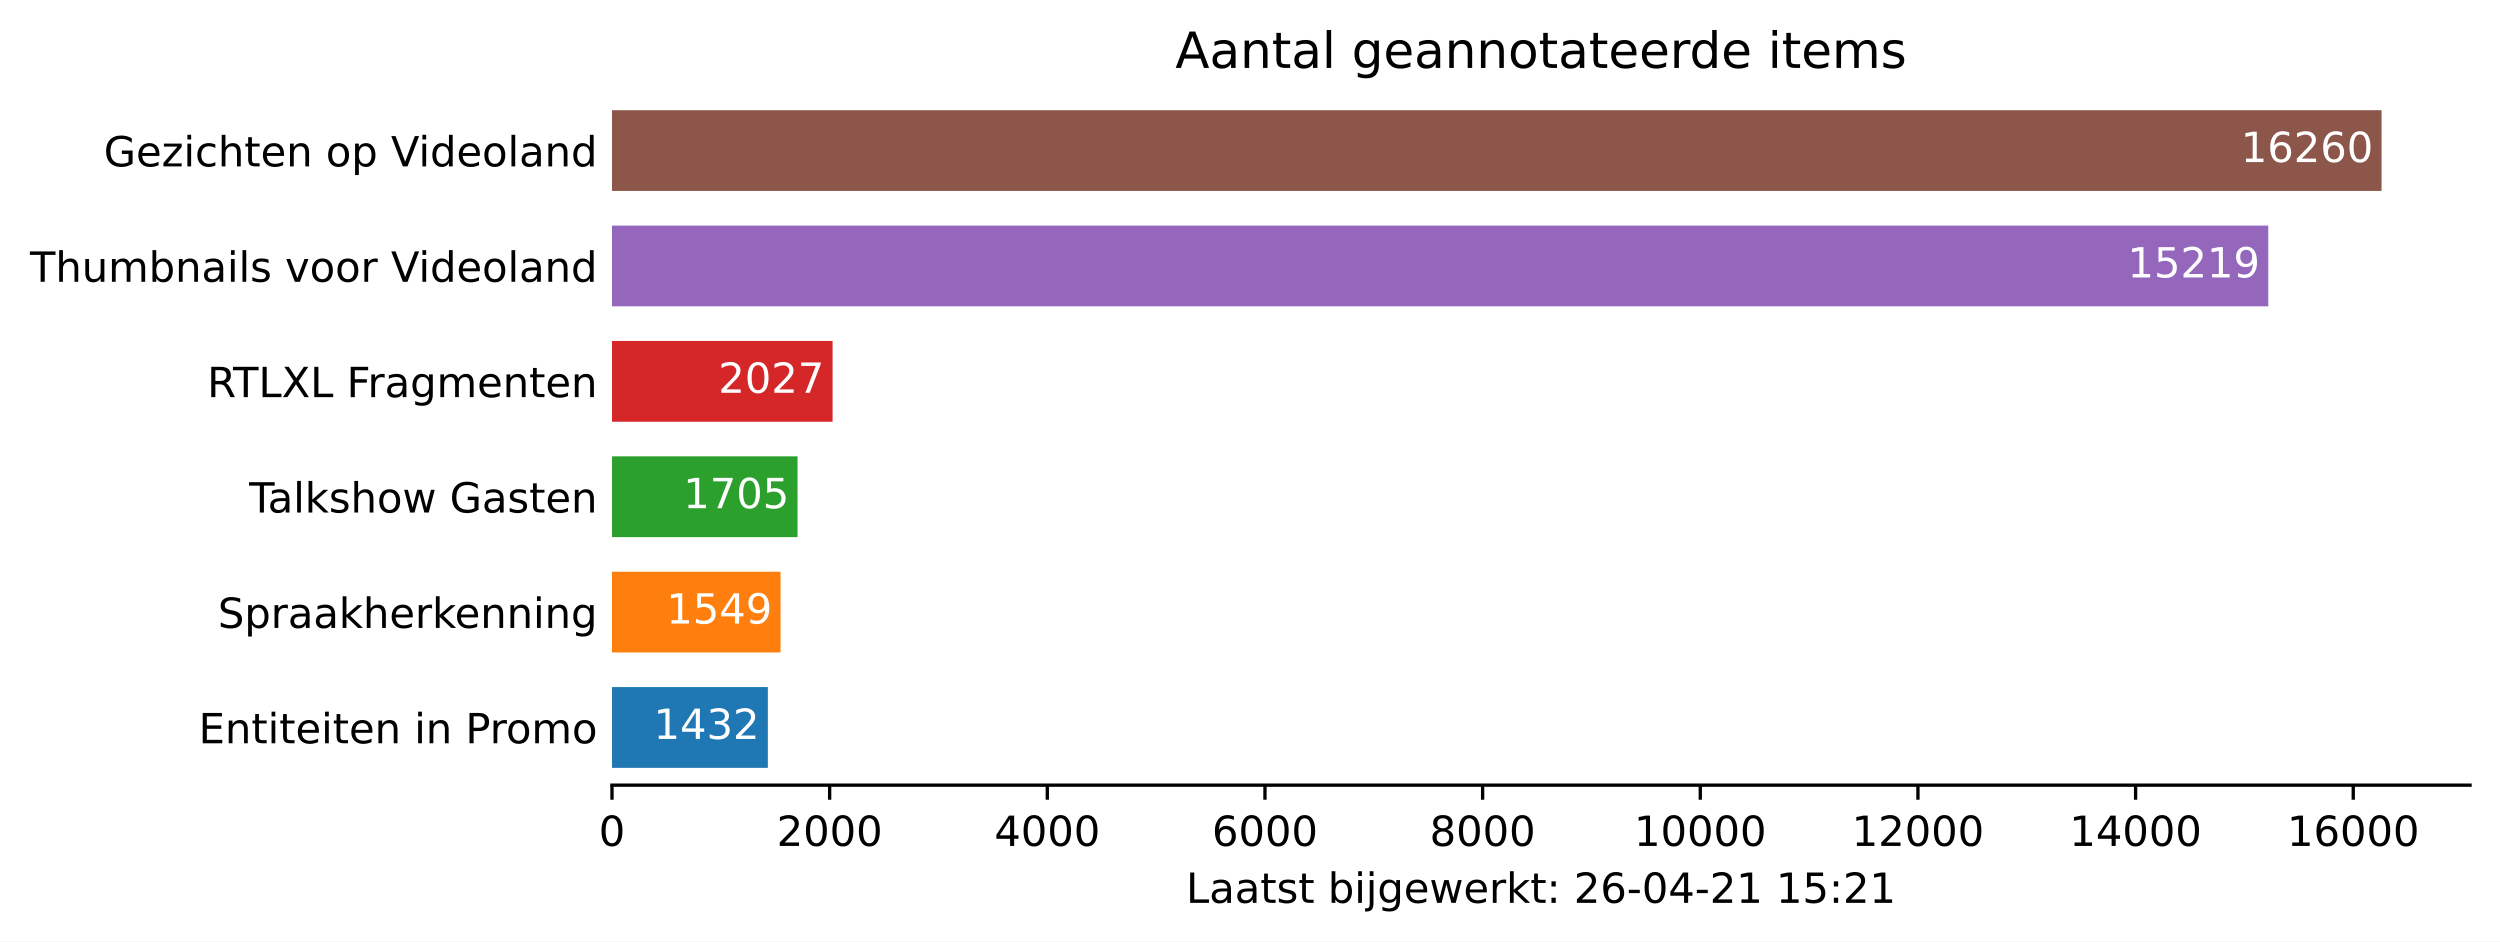
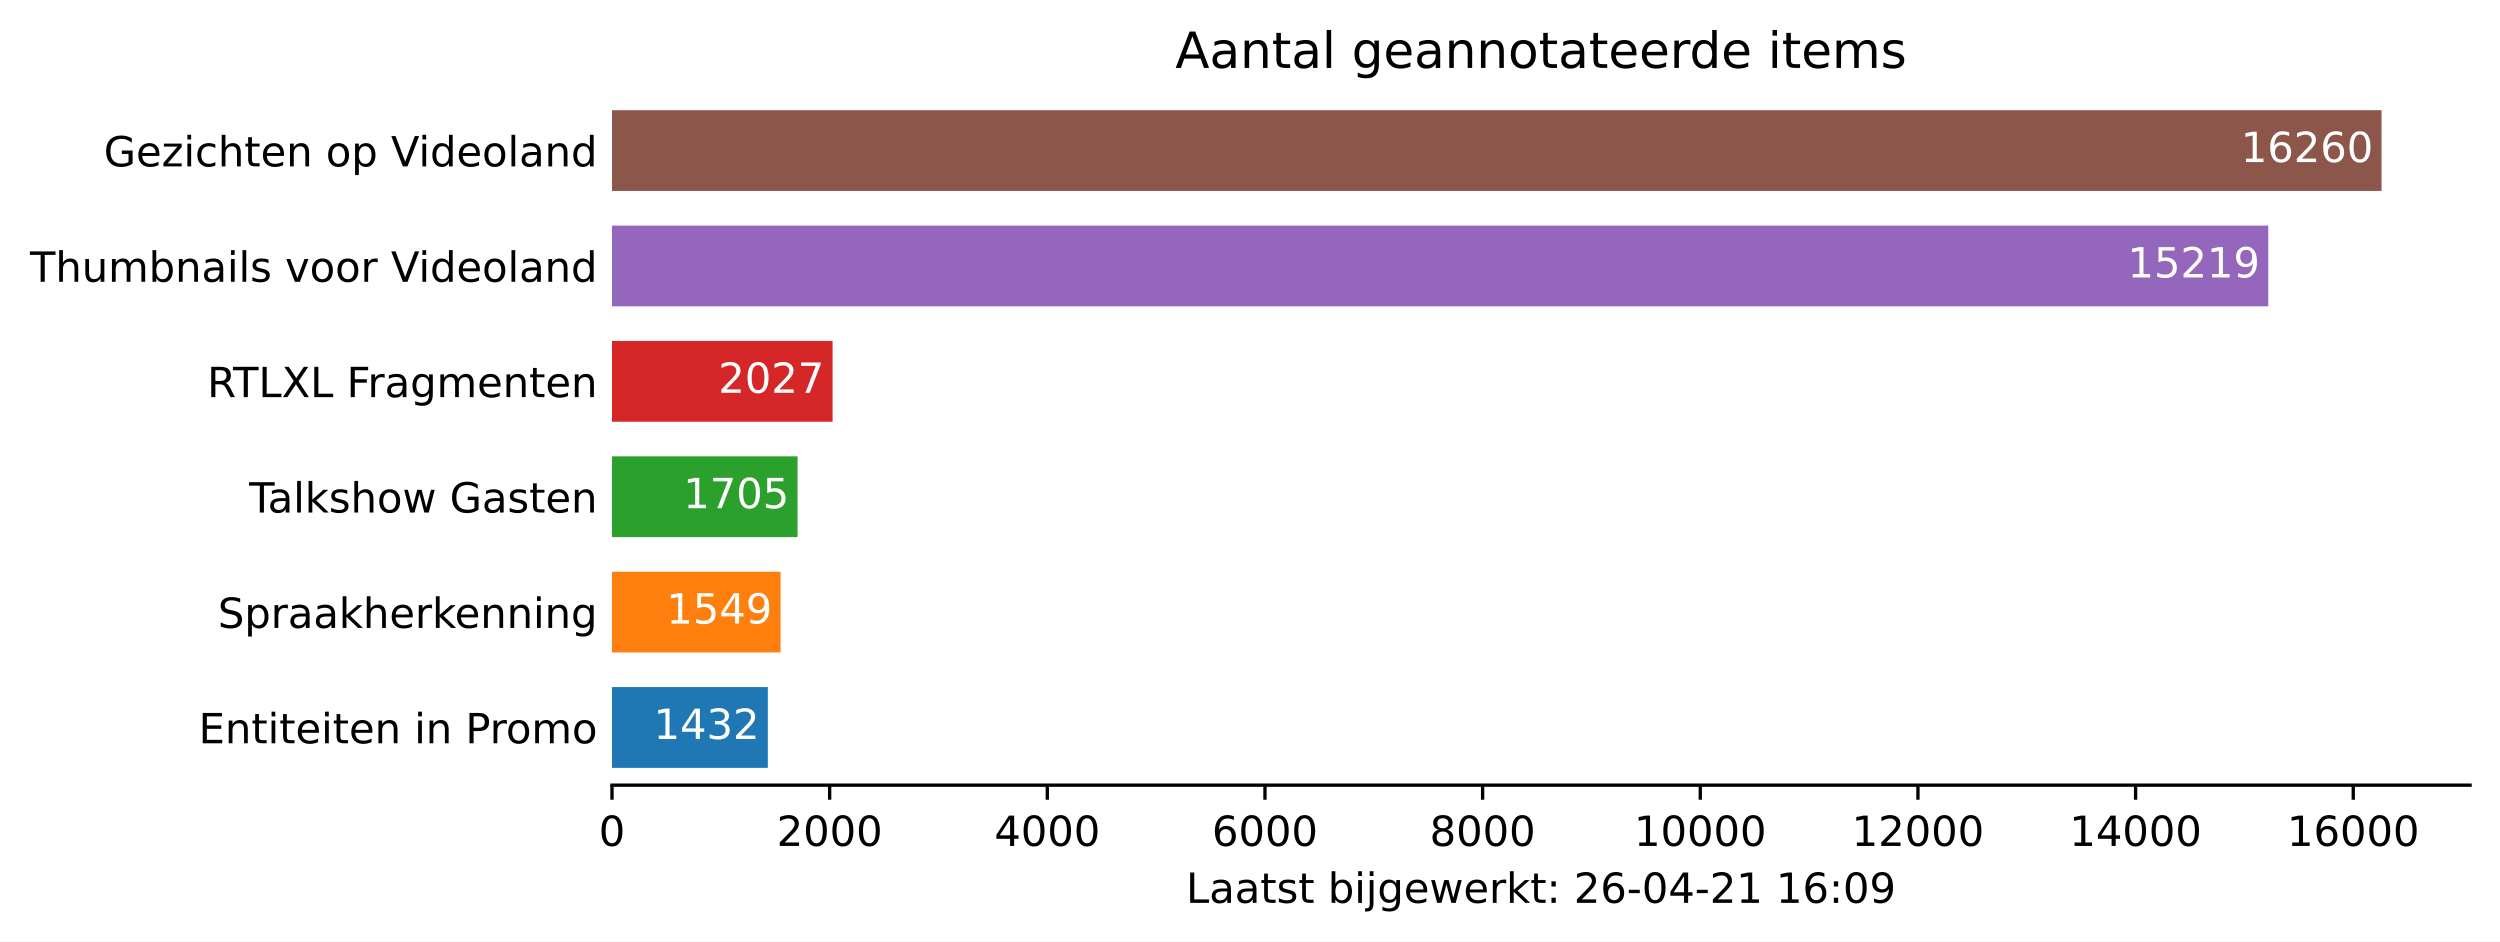
<svg xmlns="http://www.w3.org/2000/svg" xmlns:xlink="http://www.w3.org/1999/xlink" height="226.194pt" version="1.1" viewBox="0 0 600.633 226.194" width="600.633pt">
  <defs>
    <style type="text/css">*{stroke-linecap:butt;stroke-linejoin:round;}</style>
  </defs>
  <g id="figure_1">
    <g id="patch_1">
      <path d="M 0 226.194  L 600.633 226.194  L 600.633 0  L 0 0  z " style="fill:#ffffff;" />
    </g>
    <g id="axes_1">
      <g id="patch_2">
        <path d="M 147.033 188.638  L 593.433 188.638  L 593.433 22.318  L 147.033 22.318  z " style="fill:#ffffff;" />
      </g>
      <g id="patch_3">
-         <path clip-path="url(#pe23d1da64d)" d="M 147.033 184.48  L 184.475 184.48  L 184.475 165.076  L 147.033 165.076  z " style="fill:#1f77b4;" />
+         <path clip-path="url(#pe564d537f9)" d="M 147.033 184.48  L 184.475 184.48  L 184.475 165.076  L 147.033 165.076  z " style="fill:#1f77b4;" />
      </g>
      <g id="patch_4">
-         <path clip-path="url(#pe23d1da64d)" d="M 147.033 156.76  L 187.534 156.76  L 187.534 137.356  L 147.033 137.356  z " style="fill:#ff7f0e;" />
+         <path clip-path="url(#pe564d537f9)" d="M 147.033 156.76  L 187.534 156.76  L 187.534 137.356  L 147.033 137.356  z " style="fill:#ff7f0e;" />
      </g>
      <g id="patch_5">
-         <path clip-path="url(#pe23d1da64d)" d="M 147.033 129.04  L 191.613 129.04  L 191.613 109.636  L 147.033 109.636  z " style="fill:#2ca02c;" />
+         <path clip-path="url(#pe564d537f9)" d="M 147.033 129.04  L 191.613 129.04  L 191.613 109.636  L 147.033 109.636  z " style="fill:#2ca02c;" />
      </g>
      <g id="patch_6">
-         <path clip-path="url(#pe23d1da64d)" d="M 147.033 101.32  L 200.032 101.32  L 200.032 81.916  L 147.033 81.916  z " style="fill:#d62728;" />
+         <path clip-path="url(#pe564d537f9)" d="M 147.033 101.32  L 200.032 101.32  L 200.032 81.916  L 147.033 81.916  z " style="fill:#d62728;" />
      </g>
      <g id="patch_7">
-         <path clip-path="url(#pe23d1da64d)" d="M 147.033 73.6  L 544.957 73.6  L 544.957 54.196  L 147.033 54.196  z " style="fill:#9467bd;" />
+         <path clip-path="url(#pe564d537f9)" d="M 147.033 73.6  L 544.957 73.6  L 544.957 54.196  L 147.033 54.196  z " style="fill:#9467bd;" />
      </g>
      <g id="patch_8">
-         <path clip-path="url(#pe23d1da64d)" d="M 147.033 45.88  L 572.176 45.88  L 572.176 26.476  L 147.033 26.476  z " style="fill:#8c564b;" />
+         <path clip-path="url(#pe564d537f9)" d="M 147.033 45.88  L 572.176 45.88  L 572.176 26.476  L 147.033 26.476  z " style="fill:#8c564b;" />
      </g>
      <g id="matplotlib.axis_1">
        <g id="xtick_1">
          <g id="line2d_1">
            <defs>
-               <path d="M 0 0  L 0 3.5  " id="mfe1d603e6f" style="stroke:#000000;stroke-width:0.8;" />
+               <path d="M 0 0  L 0 3.5  " id="m5bf34d9ae1" style="stroke:#000000;stroke-width:0.8;" />
            </defs>
            <g>
-               <use style="stroke:#000000;stroke-width:0.8;" x="147.033" xlink:href="#mfe1d603e6f" y="188.638" />
+               <use style="stroke:#000000;stroke-width:0.8;" x="147.033" xlink:href="#m5bf34d9ae1" y="188.638" />
            </g>
          </g>
          <g id="text_1">
            <g transform="translate(143.8516 203.2366)scale(0.1 -0.1)">
              <defs>
                <path d="M 2034 4250  Q 1547 4250 1301 3770  Q 1056 3291 1056 2328  Q 1056 1369 1301 889  Q 1547 409 2034 409  Q 2525 409 2770 889  Q 3016 1369 3016 2328  Q 3016 3291 2770 3770  Q 2525 4250 2034 4250  z M 2034 4750  Q 2819 4750 3233 4129  Q 3647 3509 3647 2328  Q 3647 1150 3233 529  Q 2819 -91 2034 -91  Q 1250 -91 836 529  Q 422 1150 422 2328  Q 422 3509 836 4129  Q 1250 4750 2034 4750  z " id="DejaVuSans-30" transform="scale(0.015625)" />
              </defs>
              <use xlink:href="#DejaVuSans-30" />
            </g>
          </g>
        </g>
        <g id="xtick_2">
          <g id="line2d_2">
            <g>
-               <use style="stroke:#000000;stroke-width:0.8;" x="199.326" xlink:href="#mfe1d603e6f" y="188.638" />
+               <use style="stroke:#000000;stroke-width:0.8;" x="199.326" xlink:href="#m5bf34d9ae1" y="188.638" />
            </g>
          </g>
          <g id="text_2">
            <g transform="translate(186.6009 203.2366)scale(0.1 -0.1)">
              <defs>
                <path d="M 1228 531  L 3431 531  L 3431 0  L 469 0  L 469 531  Q 828 903 1448 1529  Q 2069 2156 2228 2338  Q 2531 2678 2651 2914  Q 2772 3150 2772 3378  Q 2772 3750 2511 3984  Q 2250 4219 1831 4219  Q 1534 4219 1204 4116  Q 875 4013 500 3803  L 500 4441  Q 881 4594 1212 4672  Q 1544 4750 1819 4750  Q 2544 4750 2975 4387  Q 3406 4025 3406 3419  Q 3406 3131 3298 2873  Q 3191 2616 2906 2266  Q 2828 2175 2409 1742  Q 1991 1309 1228 531  z " id="DejaVuSans-32" transform="scale(0.015625)" />
              </defs>
              <use xlink:href="#DejaVuSans-32" />
              <use x="63.623" xlink:href="#DejaVuSans-30" />
              <use x="127.246" xlink:href="#DejaVuSans-30" />
              <use x="190.869" xlink:href="#DejaVuSans-30" />
            </g>
          </g>
        </g>
        <g id="xtick_3">
          <g id="line2d_3">
            <g>
-               <use style="stroke:#000000;stroke-width:0.8;" x="251.619" xlink:href="#mfe1d603e6f" y="188.638" />
+               <use style="stroke:#000000;stroke-width:0.8;" x="251.619" xlink:href="#m5bf34d9ae1" y="188.638" />
            </g>
          </g>
          <g id="text_3">
            <g transform="translate(238.894 203.2366)scale(0.1 -0.1)">
              <defs>
                <path d="M 2419 4116  L 825 1625  L 2419 1625  L 2419 4116  z M 2253 4666  L 3047 4666  L 3047 1625  L 3713 1625  L 3713 1100  L 3047 1100  L 3047 0  L 2419 0  L 2419 1100  L 313 1100  L 313 1709  L 2253 4666  z " id="DejaVuSans-34" transform="scale(0.015625)" />
              </defs>
              <use xlink:href="#DejaVuSans-34" />
              <use x="63.623" xlink:href="#DejaVuSans-30" />
              <use x="127.246" xlink:href="#DejaVuSans-30" />
              <use x="190.869" xlink:href="#DejaVuSans-30" />
            </g>
          </g>
        </g>
        <g id="xtick_4">
          <g id="line2d_4">
            <g>
-               <use style="stroke:#000000;stroke-width:0.8;" x="303.912" xlink:href="#mfe1d603e6f" y="188.638" />
+               <use style="stroke:#000000;stroke-width:0.8;" x="303.912" xlink:href="#m5bf34d9ae1" y="188.638" />
            </g>
          </g>
          <g id="text_4">
            <g transform="translate(291.1871 203.2366)scale(0.1 -0.1)">
              <defs>
                <path d="M 2113 2584  Q 1688 2584 1439 2293  Q 1191 2003 1191 1497  Q 1191 994 1439 701  Q 1688 409 2113 409  Q 2538 409 2786 701  Q 3034 994 3034 1497  Q 3034 2003 2786 2293  Q 2538 2584 2113 2584  z M 3366 4563  L 3366 3988  Q 3128 4100 2886 4159  Q 2644 4219 2406 4219  Q 1781 4219 1451 3797  Q 1122 3375 1075 2522  Q 1259 2794 1537 2939  Q 1816 3084 2150 3084  Q 2853 3084 3261 2657  Q 3669 2231 3669 1497  Q 3669 778 3244 343  Q 2819 -91 2113 -91  Q 1303 -91 875 529  Q 447 1150 447 2328  Q 447 3434 972 4092  Q 1497 4750 2381 4750  Q 2619 4750 2861 4703  Q 3103 4656 3366 4563  z " id="DejaVuSans-36" transform="scale(0.015625)" />
              </defs>
              <use xlink:href="#DejaVuSans-36" />
              <use x="63.623" xlink:href="#DejaVuSans-30" />
              <use x="127.246" xlink:href="#DejaVuSans-30" />
              <use x="190.869" xlink:href="#DejaVuSans-30" />
            </g>
          </g>
        </g>
        <g id="xtick_5">
          <g id="line2d_5">
            <g>
-               <use style="stroke:#000000;stroke-width:0.8;" x="356.205" xlink:href="#mfe1d603e6f" y="188.638" />
+               <use style="stroke:#000000;stroke-width:0.8;" x="356.205" xlink:href="#m5bf34d9ae1" y="188.638" />
            </g>
          </g>
          <g id="text_5">
            <g transform="translate(343.4802 203.2366)scale(0.1 -0.1)">
              <defs>
                <path d="M 2034 2216  Q 1584 2216 1326 1975  Q 1069 1734 1069 1313  Q 1069 891 1326 650  Q 1584 409 2034 409  Q 2484 409 2743 651  Q 3003 894 3003 1313  Q 3003 1734 2745 1975  Q 2488 2216 2034 2216  z M 1403 2484  Q 997 2584 770 2862  Q 544 3141 544 3541  Q 544 4100 942 4425  Q 1341 4750 2034 4750  Q 2731 4750 3128 4425  Q 3525 4100 3525 3541  Q 3525 3141 3298 2862  Q 3072 2584 2669 2484  Q 3125 2378 3379 2068  Q 3634 1759 3634 1313  Q 3634 634 3220 271  Q 2806 -91 2034 -91  Q 1263 -91 848 271  Q 434 634 434 1313  Q 434 1759 690 2068  Q 947 2378 1403 2484  z M 1172 3481  Q 1172 3119 1398 2916  Q 1625 2713 2034 2713  Q 2441 2713 2670 2916  Q 2900 3119 2900 3481  Q 2900 3844 2670 4047  Q 2441 4250 2034 4250  Q 1625 4250 1398 4047  Q 1172 3844 1172 3481  z " id="DejaVuSans-38" transform="scale(0.015625)" />
              </defs>
              <use xlink:href="#DejaVuSans-38" />
              <use x="63.623" xlink:href="#DejaVuSans-30" />
              <use x="127.246" xlink:href="#DejaVuSans-30" />
              <use x="190.869" xlink:href="#DejaVuSans-30" />
            </g>
          </g>
        </g>
        <g id="xtick_6">
          <g id="line2d_6">
            <g>
-               <use style="stroke:#000000;stroke-width:0.8;" x="408.498" xlink:href="#mfe1d603e6f" y="188.638" />
+               <use style="stroke:#000000;stroke-width:0.8;" x="408.498" xlink:href="#m5bf34d9ae1" y="188.638" />
            </g>
          </g>
          <g id="text_6">
            <g transform="translate(392.592 203.2366)scale(0.1 -0.1)">
              <defs>
                <path d="M 794 531  L 1825 531  L 1825 4091  L 703 3866  L 703 4441  L 1819 4666  L 2450 4666  L 2450 531  L 3481 531  L 3481 0  L 794 0  L 794 531  z " id="DejaVuSans-31" transform="scale(0.015625)" />
              </defs>
              <use xlink:href="#DejaVuSans-31" />
              <use x="63.623" xlink:href="#DejaVuSans-30" />
              <use x="127.246" xlink:href="#DejaVuSans-30" />
              <use x="190.869" xlink:href="#DejaVuSans-30" />
              <use x="254.492" xlink:href="#DejaVuSans-30" />
            </g>
          </g>
        </g>
        <g id="xtick_7">
          <g id="line2d_7">
            <g>
-               <use style="stroke:#000000;stroke-width:0.8;" x="460.791" xlink:href="#mfe1d603e6f" y="188.638" />
+               <use style="stroke:#000000;stroke-width:0.8;" x="460.791" xlink:href="#m5bf34d9ae1" y="188.638" />
            </g>
          </g>
          <g id="text_7">
            <g transform="translate(444.8851 203.2366)scale(0.1 -0.1)">
              <use xlink:href="#DejaVuSans-31" />
              <use x="63.623" xlink:href="#DejaVuSans-32" />
              <use x="127.246" xlink:href="#DejaVuSans-30" />
              <use x="190.869" xlink:href="#DejaVuSans-30" />
              <use x="254.492" xlink:href="#DejaVuSans-30" />
            </g>
          </g>
        </g>
        <g id="xtick_8">
          <g id="line2d_8">
            <g>
-               <use style="stroke:#000000;stroke-width:0.8;" x="513.084" xlink:href="#mfe1d603e6f" y="188.638" />
+               <use style="stroke:#000000;stroke-width:0.8;" x="513.084" xlink:href="#m5bf34d9ae1" y="188.638" />
            </g>
          </g>
          <g id="text_8">
            <g transform="translate(497.1782 203.2366)scale(0.1 -0.1)">
              <use xlink:href="#DejaVuSans-31" />
              <use x="63.623" xlink:href="#DejaVuSans-34" />
              <use x="127.246" xlink:href="#DejaVuSans-30" />
              <use x="190.869" xlink:href="#DejaVuSans-30" />
              <use x="254.492" xlink:href="#DejaVuSans-30" />
            </g>
          </g>
        </g>
        <g id="xtick_9">
          <g id="line2d_9">
            <g>
-               <use style="stroke:#000000;stroke-width:0.8;" x="565.378" xlink:href="#mfe1d603e6f" y="188.638" />
+               <use style="stroke:#000000;stroke-width:0.8;" x="565.378" xlink:href="#m5bf34d9ae1" y="188.638" />
            </g>
          </g>
          <g id="text_9">
            <g transform="translate(549.4713 203.2366)scale(0.1 -0.1)">
              <use xlink:href="#DejaVuSans-31" />
              <use x="63.623" xlink:href="#DejaVuSans-36" />
              <use x="127.246" xlink:href="#DejaVuSans-30" />
              <use x="190.869" xlink:href="#DejaVuSans-30" />
              <use x="254.492" xlink:href="#DejaVuSans-30" />
            </g>
          </g>
        </g>
        <g id="text_10">
          <g transform="translate(284.9578 216.9147)scale(0.1 -0.1)">
            <defs>
              <path d="M 628 4666  L 1259 4666  L 1259 531  L 3531 531  L 3531 0  L 628 0  L 628 4666  z " id="DejaVuSans-4c" transform="scale(0.015625)" />
              <path d="M 2194 1759  Q 1497 1759 1228 1600  Q 959 1441 959 1056  Q 959 750 1161 570  Q 1363 391 1709 391  Q 2188 391 2477 730  Q 2766 1069 2766 1631  L 2766 1759  L 2194 1759  z M 3341 1997  L 3341 0  L 2766 0  L 2766 531  Q 2569 213 2275 61  Q 1981 -91 1556 -91  Q 1019 -91 701 211  Q 384 513 384 1019  Q 384 1609 779 1909  Q 1175 2209 1959 2209  L 2766 2209  L 2766 2266  Q 2766 2663 2505 2880  Q 2244 3097 1772 3097  Q 1472 3097 1187 3025  Q 903 2953 641 2809  L 641 3341  Q 956 3463 1253 3523  Q 1550 3584 1831 3584  Q 2591 3584 2966 3190  Q 3341 2797 3341 1997  z " id="DejaVuSans-61" transform="scale(0.015625)" />
              <path d="M 1172 4494  L 1172 3500  L 2356 3500  L 2356 3053  L 1172 3053  L 1172 1153  Q 1172 725 1289 603  Q 1406 481 1766 481  L 2356 481  L 2356 0  L 1766 0  Q 1100 0 847 248  Q 594 497 594 1153  L 594 3053  L 172 3053  L 172 3500  L 594 3500  L 594 4494  L 1172 4494  z " id="DejaVuSans-74" transform="scale(0.015625)" />
              <path d="M 2834 3397  L 2834 2853  Q 2591 2978 2328 3040  Q 2066 3103 1784 3103  Q 1356 3103 1142 2972  Q 928 2841 928 2578  Q 928 2378 1081 2264  Q 1234 2150 1697 2047  L 1894 2003  Q 2506 1872 2764 1633  Q 3022 1394 3022 966  Q 3022 478 2636 193  Q 2250 -91 1575 -91  Q 1294 -91 989 -36  Q 684 19 347 128  L 347 722  Q 666 556 975 473  Q 1284 391 1588 391  Q 1994 391 2212 530  Q 2431 669 2431 922  Q 2431 1156 2273 1281  Q 2116 1406 1581 1522  L 1381 1569  Q 847 1681 609 1914  Q 372 2147 372 2553  Q 372 3047 722 3315  Q 1072 3584 1716 3584  Q 2034 3584 2315 3537  Q 2597 3491 2834 3397  z " id="DejaVuSans-73" transform="scale(0.015625)" />
              <path id="DejaVuSans-20" transform="scale(0.015625)" />
              <path d="M 3116 1747  Q 3116 2381 2855 2742  Q 2594 3103 2138 3103  Q 1681 3103 1420 2742  Q 1159 2381 1159 1747  Q 1159 1113 1420 752  Q 1681 391 2138 391  Q 2594 391 2855 752  Q 3116 1113 3116 1747  z M 1159 2969  Q 1341 3281 1617 3432  Q 1894 3584 2278 3584  Q 2916 3584 3314 3078  Q 3713 2572 3713 1747  Q 3713 922 3314 415  Q 2916 -91 2278 -91  Q 1894 -91 1617 61  Q 1341 213 1159 525  L 1159 0  L 581 0  L 581 4863  L 1159 4863  L 1159 2969  z " id="DejaVuSans-62" transform="scale(0.015625)" />
              <path d="M 603 3500  L 1178 3500  L 1178 0  L 603 0  L 603 3500  z M 603 4863  L 1178 4863  L 1178 4134  L 603 4134  L 603 4863  z " id="DejaVuSans-69" transform="scale(0.015625)" />
              <path d="M 603 3500  L 1178 3500  L 1178 -63  Q 1178 -731 923 -1031  Q 669 -1331 103 -1331  L -116 -1331  L -116 -844  L 38 -844  Q 366 -844 484 -692  Q 603 -541 603 -63  L 603 3500  z M 603 4863  L 1178 4863  L 1178 4134  L 603 4134  L 603 4863  z " id="DejaVuSans-6a" transform="scale(0.015625)" />
              <path d="M 2906 1791  Q 2906 2416 2648 2759  Q 2391 3103 1925 3103  Q 1463 3103 1205 2759  Q 947 2416 947 1791  Q 947 1169 1205 825  Q 1463 481 1925 481  Q 2391 481 2648 825  Q 2906 1169 2906 1791  z M 3481 434  Q 3481 -459 3084 -895  Q 2688 -1331 1869 -1331  Q 1566 -1331 1297 -1286  Q 1028 -1241 775 -1147  L 775 -588  Q 1028 -725 1275 -790  Q 1522 -856 1778 -856  Q 2344 -856 2625 -561  Q 2906 -266 2906 331  L 2906 616  Q 2728 306 2450 153  Q 2172 0 1784 0  Q 1141 0 747 490  Q 353 981 353 1791  Q 353 2603 747 3093  Q 1141 3584 1784 3584  Q 2172 3584 2450 3431  Q 2728 3278 2906 2969  L 2906 3500  L 3481 3500  L 3481 434  z " id="DejaVuSans-67" transform="scale(0.015625)" />
              <path d="M 3597 1894  L 3597 1613  L 953 1613  Q 991 1019 1311 708  Q 1631 397 2203 397  Q 2534 397 2845 478  Q 3156 559 3463 722  L 3463 178  Q 3153 47 2828 -22  Q 2503 -91 2169 -91  Q 1331 -91 842 396  Q 353 884 353 1716  Q 353 2575 817 3079  Q 1281 3584 2069 3584  Q 2775 3584 3186 3129  Q 3597 2675 3597 1894  z M 3022 2063  Q 3016 2534 2758 2815  Q 2500 3097 2075 3097  Q 1594 3097 1305 2825  Q 1016 2553 972 2059  L 3022 2063  z " id="DejaVuSans-65" transform="scale(0.015625)" />
              <path d="M 269 3500  L 844 3500  L 1563 769  L 2278 3500  L 2956 3500  L 3675 769  L 4391 3500  L 4966 3500  L 4050 0  L 3372 0  L 2619 2869  L 1863 0  L 1184 0  L 269 3500  z " id="DejaVuSans-77" transform="scale(0.015625)" />
              <path d="M 2631 2963  Q 2534 3019 2420 3045  Q 2306 3072 2169 3072  Q 1681 3072 1420 2755  Q 1159 2438 1159 1844  L 1159 0  L 581 0  L 581 3500  L 1159 3500  L 1159 2956  Q 1341 3275 1631 3429  Q 1922 3584 2338 3584  Q 2397 3584 2469 3576  Q 2541 3569 2628 3553  L 2631 2963  z " id="DejaVuSans-72" transform="scale(0.015625)" />
              <path d="M 581 4863  L 1159 4863  L 1159 1991  L 2875 3500  L 3609 3500  L 1753 1863  L 3688 0  L 2938 0  L 1159 1709  L 1159 0  L 581 0  L 581 4863  z " id="DejaVuSans-6b" transform="scale(0.015625)" />
              <path d="M 750 794  L 1409 794  L 1409 0  L 750 0  L 750 794  z M 750 3309  L 1409 3309  L 1409 2516  L 750 2516  L 750 3309  z " id="DejaVuSans-3a" transform="scale(0.015625)" />
              <path d="M 313 2009  L 1997 2009  L 1997 1497  L 313 1497  L 313 2009  z " id="DejaVuSans-2d" transform="scale(0.015625)" />
-               <path d="M 691 4666  L 3169 4666  L 3169 4134  L 1269 4134  L 1269 2991  Q 1406 3038 1543 3061  Q 1681 3084 1819 3084  Q 2600 3084 3056 2656  Q 3513 2228 3513 1497  Q 3513 744 3044 326  Q 2575 -91 1722 -91  Q 1428 -91 1123 -41  Q 819 9 494 109  L 494 744  Q 775 591 1075 516  Q 1375 441 1709 441  Q 2250 441 2565 725  Q 2881 1009 2881 1497  Q 2881 1984 2565 2268  Q 2250 2553 1709 2553  Q 1456 2553 1204 2497  Q 953 2441 691 2322  L 691 4666  z " id="DejaVuSans-35" transform="scale(0.015625)" />
+               <path d="M 703 97  L 703 672  Q 941 559 1184 500  Q 1428 441 1663 441  Q 2288 441 2617 861  Q 2947 1281 2994 2138  Q 2813 1869 2534 1725  Q 2256 1581 1919 1581  Q 1219 1581 811 2004  Q 403 2428 403 3163  Q 403 3881 828 4315  Q 1253 4750 1959 4750  Q 2769 4750 3195 4129  Q 3622 3509 3622 2328  Q 3622 1225 3098 567  Q 2575 -91 1691 -91  Q 1453 -91 1209 -44  Q 966 3 703 97  z M 1959 2075  Q 2384 2075 2632 2365  Q 2881 2656 2881 3163  Q 2881 3666 2632 3958  Q 2384 4250 1959 4250  Q 1534 4250 1286 3958  Q 1038 3666 1038 3163  Q 1038 2656 1286 2365  Q 1534 2075 1959 2075  z " id="DejaVuSans-39" transform="scale(0.015625)" />
            </defs>
            <use xlink:href="#DejaVuSans-4c" />
            <use x="55.713" xlink:href="#DejaVuSans-61" />
            <use x="116.992" xlink:href="#DejaVuSans-61" />
            <use x="178.271" xlink:href="#DejaVuSans-74" />
            <use x="217.48" xlink:href="#DejaVuSans-73" />
            <use x="269.58" xlink:href="#DejaVuSans-74" />
            <use x="308.789" xlink:href="#DejaVuSans-20" />
            <use x="340.576" xlink:href="#DejaVuSans-62" />
            <use x="404.053" xlink:href="#DejaVuSans-69" />
            <use x="431.836" xlink:href="#DejaVuSans-6a" />
            <use x="459.619" xlink:href="#DejaVuSans-67" />
            <use x="523.096" xlink:href="#DejaVuSans-65" />
            <use x="584.619" xlink:href="#DejaVuSans-77" />
            <use x="666.406" xlink:href="#DejaVuSans-65" />
            <use x="727.93" xlink:href="#DejaVuSans-72" />
            <use x="769.043" xlink:href="#DejaVuSans-6b" />
            <use x="826.953" xlink:href="#DejaVuSans-74" />
            <use x="866.162" xlink:href="#DejaVuSans-3a" />
            <use x="899.854" xlink:href="#DejaVuSans-20" />
            <use x="931.641" xlink:href="#DejaVuSans-32" />
            <use x="995.264" xlink:href="#DejaVuSans-36" />
            <use x="1058.887" xlink:href="#DejaVuSans-2d" />
            <use x="1094.971" xlink:href="#DejaVuSans-30" />
            <use x="1158.594" xlink:href="#DejaVuSans-34" />
            <use x="1222.217" xlink:href="#DejaVuSans-2d" />
            <use x="1258.301" xlink:href="#DejaVuSans-32" />
            <use x="1321.924" xlink:href="#DejaVuSans-31" />
            <use x="1385.547" xlink:href="#DejaVuSans-20" />
            <use x="1417.334" xlink:href="#DejaVuSans-31" />
-             <use x="1480.957" xlink:href="#DejaVuSans-35" />
+             <use x="1480.957" xlink:href="#DejaVuSans-36" />
            <use x="1544.58" xlink:href="#DejaVuSans-3a" />
-             <use x="1578.271" xlink:href="#DejaVuSans-32" />
-             <use x="1641.895" xlink:href="#DejaVuSans-31" />
+             <use x="1578.271" xlink:href="#DejaVuSans-30" />
+             <use x="1641.895" xlink:href="#DejaVuSans-39" />
          </g>
        </g>
      </g>
      <g id="matplotlib.axis_2">
        <g id="ytick_1">
          <g id="line2d_10" />
          <g id="text_11">
            <g transform="translate(47.725 178.5773)scale(0.1 -0.1)">
              <defs>
                <path d="M 628 4666  L 3578 4666  L 3578 4134  L 1259 4134  L 1259 2753  L 3481 2753  L 3481 2222  L 1259 2222  L 1259 531  L 3634 531  L 3634 0  L 628 0  L 628 4666  z " id="DejaVuSans-45" transform="scale(0.015625)" />
                <path d="M 3513 2113  L 3513 0  L 2938 0  L 2938 2094  Q 2938 2591 2744 2837  Q 2550 3084 2163 3084  Q 1697 3084 1428 2787  Q 1159 2491 1159 1978  L 1159 0  L 581 0  L 581 3500  L 1159 3500  L 1159 2956  Q 1366 3272 1645 3428  Q 1925 3584 2291 3584  Q 2894 3584 3203 3211  Q 3513 2838 3513 2113  z " id="DejaVuSans-6e" transform="scale(0.015625)" />
                <path d="M 1259 4147  L 1259 2394  L 2053 2394  Q 2494 2394 2734 2622  Q 2975 2850 2975 3272  Q 2975 3691 2734 3919  Q 2494 4147 2053 4147  L 1259 4147  z M 628 4666  L 2053 4666  Q 2838 4666 3239 4311  Q 3641 3956 3641 3272  Q 3641 2581 3239 2228  Q 2838 1875 2053 1875  L 1259 1875  L 1259 0  L 628 0  L 628 4666  z " id="DejaVuSans-50" transform="scale(0.015625)" />
                <path d="M 1959 3097  Q 1497 3097 1228 2736  Q 959 2375 959 1747  Q 959 1119 1226 758  Q 1494 397 1959 397  Q 2419 397 2687 759  Q 2956 1122 2956 1747  Q 2956 2369 2687 2733  Q 2419 3097 1959 3097  z M 1959 3584  Q 2709 3584 3137 3096  Q 3566 2609 3566 1747  Q 3566 888 3137 398  Q 2709 -91 1959 -91  Q 1206 -91 779 398  Q 353 888 353 1747  Q 353 2609 779 3096  Q 1206 3584 1959 3584  z " id="DejaVuSans-6f" transform="scale(0.015625)" />
                <path d="M 3328 2828  Q 3544 3216 3844 3400  Q 4144 3584 4550 3584  Q 5097 3584 5394 3201  Q 5691 2819 5691 2113  L 5691 0  L 5113 0  L 5113 2094  Q 5113 2597 4934 2840  Q 4756 3084 4391 3084  Q 3944 3084 3684 2787  Q 3425 2491 3425 1978  L 3425 0  L 2847 0  L 2847 2094  Q 2847 2600 2669 2842  Q 2491 3084 2119 3084  Q 1678 3084 1418 2786  Q 1159 2488 1159 1978  L 1159 0  L 581 0  L 581 3500  L 1159 3500  L 1159 2956  Q 1356 3278 1631 3431  Q 1906 3584 2284 3584  Q 2666 3584 2933 3390  Q 3200 3197 3328 2828  z " id="DejaVuSans-6d" transform="scale(0.015625)" />
              </defs>
              <use xlink:href="#DejaVuSans-45" />
              <use x="63.184" xlink:href="#DejaVuSans-6e" />
              <use x="126.562" xlink:href="#DejaVuSans-74" />
              <use x="165.771" xlink:href="#DejaVuSans-69" />
              <use x="193.555" xlink:href="#DejaVuSans-74" />
              <use x="232.764" xlink:href="#DejaVuSans-65" />
              <use x="294.287" xlink:href="#DejaVuSans-69" />
              <use x="322.07" xlink:href="#DejaVuSans-74" />
              <use x="361.279" xlink:href="#DejaVuSans-65" />
              <use x="422.803" xlink:href="#DejaVuSans-6e" />
              <use x="486.182" xlink:href="#DejaVuSans-20" />
              <use x="517.969" xlink:href="#DejaVuSans-69" />
              <use x="545.752" xlink:href="#DejaVuSans-6e" />
              <use x="609.131" xlink:href="#DejaVuSans-20" />
              <use x="640.918" xlink:href="#DejaVuSans-50" />
              <use x="699.471" xlink:href="#DejaVuSans-72" />
              <use x="738.334" xlink:href="#DejaVuSans-6f" />
              <use x="799.516" xlink:href="#DejaVuSans-6d" />
              <use x="896.928" xlink:href="#DejaVuSans-6f" />
            </g>
          </g>
        </g>
        <g id="ytick_2">
          <g id="line2d_11" />
          <g id="text_12">
            <g transform="translate(52.35625 150.8573)scale(0.1 -0.1)">
              <defs>
                <path d="M 3425 4513  L 3425 3897  Q 3066 4069 2747 4153  Q 2428 4238 2131 4238  Q 1616 4238 1336 4038  Q 1056 3838 1056 3469  Q 1056 3159 1242 3001  Q 1428 2844 1947 2747  L 2328 2669  Q 3034 2534 3370 2195  Q 3706 1856 3706 1288  Q 3706 609 3251 259  Q 2797 -91 1919 -91  Q 1588 -91 1214 -16  Q 841 59 441 206  L 441 856  Q 825 641 1194 531  Q 1563 422 1919 422  Q 2459 422 2753 634  Q 3047 847 3047 1241  Q 3047 1584 2836 1778  Q 2625 1972 2144 2069  L 1759 2144  Q 1053 2284 737 2584  Q 422 2884 422 3419  Q 422 4038 858 4394  Q 1294 4750 2059 4750  Q 2388 4750 2728 4690  Q 3069 4631 3425 4513  z " id="DejaVuSans-53" transform="scale(0.015625)" />
                <path d="M 1159 525  L 1159 -1331  L 581 -1331  L 581 3500  L 1159 3500  L 1159 2969  Q 1341 3281 1617 3432  Q 1894 3584 2278 3584  Q 2916 3584 3314 3078  Q 3713 2572 3713 1747  Q 3713 922 3314 415  Q 2916 -91 2278 -91  Q 1894 -91 1617 61  Q 1341 213 1159 525  z M 3116 1747  Q 3116 2381 2855 2742  Q 2594 3103 2138 3103  Q 1681 3103 1420 2742  Q 1159 2381 1159 1747  Q 1159 1113 1420 752  Q 1681 391 2138 391  Q 2594 391 2855 752  Q 3116 1113 3116 1747  z " id="DejaVuSans-70" transform="scale(0.015625)" />
                <path d="M 3513 2113  L 3513 0  L 2938 0  L 2938 2094  Q 2938 2591 2744 2837  Q 2550 3084 2163 3084  Q 1697 3084 1428 2787  Q 1159 2491 1159 1978  L 1159 0  L 581 0  L 581 4863  L 1159 4863  L 1159 2956  Q 1366 3272 1645 3428  Q 1925 3584 2291 3584  Q 2894 3584 3203 3211  Q 3513 2838 3513 2113  z " id="DejaVuSans-68" transform="scale(0.015625)" />
              </defs>
              <use xlink:href="#DejaVuSans-53" />
              <use x="63.477" xlink:href="#DejaVuSans-70" />
              <use x="126.953" xlink:href="#DejaVuSans-72" />
              <use x="168.066" xlink:href="#DejaVuSans-61" />
              <use x="229.346" xlink:href="#DejaVuSans-61" />
              <use x="290.625" xlink:href="#DejaVuSans-6b" />
              <use x="348.535" xlink:href="#DejaVuSans-68" />
              <use x="411.914" xlink:href="#DejaVuSans-65" />
              <use x="473.438" xlink:href="#DejaVuSans-72" />
              <use x="514.551" xlink:href="#DejaVuSans-6b" />
              <use x="568.836" xlink:href="#DejaVuSans-65" />
              <use x="630.359" xlink:href="#DejaVuSans-6e" />
              <use x="693.738" xlink:href="#DejaVuSans-6e" />
              <use x="757.117" xlink:href="#DejaVuSans-69" />
              <use x="784.9" xlink:href="#DejaVuSans-6e" />
              <use x="848.279" xlink:href="#DejaVuSans-67" />
            </g>
          </g>
        </g>
        <g id="ytick_3">
          <g id="line2d_12" />
          <g id="text_13">
            <g transform="translate(59.85938 123.1373)scale(0.1 -0.1)">
              <defs>
                <path d="M -19 4666  L 3928 4666  L 3928 4134  L 2272 4134  L 2272 0  L 1638 0  L 1638 4134  L -19 4134  L -19 4666  z " id="DejaVuSans-54" transform="scale(0.015625)" />
                <path d="M 603 4863  L 1178 4863  L 1178 0  L 603 0  L 603 4863  z " id="DejaVuSans-6c" transform="scale(0.015625)" />
                <path d="M 3809 666  L 3809 1919  L 2778 1919  L 2778 2438  L 4434 2438  L 4434 434  Q 4069 175 3628 42  Q 3188 -91 2688 -91  Q 1594 -91 976 548  Q 359 1188 359 2328  Q 359 3472 976 4111  Q 1594 4750 2688 4750  Q 3144 4750 3555 4637  Q 3966 4525 4313 4306  L 4313 3634  Q 3963 3931 3569 4081  Q 3175 4231 2741 4231  Q 1884 4231 1454 3753  Q 1025 3275 1025 2328  Q 1025 1384 1454 906  Q 1884 428 2741 428  Q 3075 428 3337 486  Q 3600 544 3809 666  z " id="DejaVuSans-47" transform="scale(0.015625)" />
              </defs>
              <use xlink:href="#DejaVuSans-54" />
              <use x="44.584" xlink:href="#DejaVuSans-61" />
              <use x="105.863" xlink:href="#DejaVuSans-6c" />
              <use x="133.646" xlink:href="#DejaVuSans-6b" />
              <use x="191.557" xlink:href="#DejaVuSans-73" />
              <use x="243.656" xlink:href="#DejaVuSans-68" />
              <use x="307.035" xlink:href="#DejaVuSans-6f" />
              <use x="368.217" xlink:href="#DejaVuSans-77" />
              <use x="450.004" xlink:href="#DejaVuSans-20" />
              <use x="481.791" xlink:href="#DejaVuSans-47" />
              <use x="559.281" xlink:href="#DejaVuSans-61" />
              <use x="620.561" xlink:href="#DejaVuSans-73" />
              <use x="672.66" xlink:href="#DejaVuSans-74" />
              <use x="711.869" xlink:href="#DejaVuSans-65" />
              <use x="773.393" xlink:href="#DejaVuSans-6e" />
            </g>
          </g>
        </g>
        <g id="ytick_4">
          <g id="line2d_13" />
          <g id="text_14">
            <g transform="translate(49.77344 95.41734)scale(0.1 -0.1)">
              <defs>
                <path d="M 2841 2188  Q 3044 2119 3236 1894  Q 3428 1669 3622 1275  L 4263 0  L 3584 0  L 2988 1197  Q 2756 1666 2539 1819  Q 2322 1972 1947 1972  L 1259 1972  L 1259 0  L 628 0  L 628 4666  L 2053 4666  Q 2853 4666 3247 4331  Q 3641 3997 3641 3322  Q 3641 2881 3436 2590  Q 3231 2300 2841 2188  z M 1259 4147  L 1259 2491  L 2053 2491  Q 2509 2491 2742 2702  Q 2975 2913 2975 3322  Q 2975 3731 2742 3939  Q 2509 4147 2053 4147  L 1259 4147  z " id="DejaVuSans-52" transform="scale(0.015625)" />
                <path d="M 403 4666  L 1081 4666  L 2241 2931  L 3406 4666  L 4084 4666  L 2584 2425  L 4184 0  L 3506 0  L 2194 1984  L 872 0  L 191 0  L 1856 2491  L 403 4666  z " id="DejaVuSans-58" transform="scale(0.015625)" />
                <path d="M 628 4666  L 3309 4666  L 3309 4134  L 1259 4134  L 1259 2759  L 3109 2759  L 3109 2228  L 1259 2228  L 1259 0  L 628 0  L 628 4666  z " id="DejaVuSans-46" transform="scale(0.015625)" />
              </defs>
              <use xlink:href="#DejaVuSans-52" />
              <use x="62.232" xlink:href="#DejaVuSans-54" />
              <use x="123.316" xlink:href="#DejaVuSans-4c" />
              <use x="179.029" xlink:href="#DejaVuSans-58" />
              <use x="247.535" xlink:href="#DejaVuSans-4c" />
              <use x="303.248" xlink:href="#DejaVuSans-20" />
              <use x="335.035" xlink:href="#DejaVuSans-46" />
              <use x="385.305" xlink:href="#DejaVuSans-72" />
              <use x="426.418" xlink:href="#DejaVuSans-61" />
              <use x="487.697" xlink:href="#DejaVuSans-67" />
              <use x="551.174" xlink:href="#DejaVuSans-6d" />
              <use x="648.586" xlink:href="#DejaVuSans-65" />
              <use x="710.109" xlink:href="#DejaVuSans-6e" />
              <use x="773.488" xlink:href="#DejaVuSans-74" />
              <use x="812.697" xlink:href="#DejaVuSans-65" />
              <use x="874.221" xlink:href="#DejaVuSans-6e" />
            </g>
          </g>
        </g>
        <g id="ytick_5">
          <g id="line2d_14" />
          <g id="text_15">
            <g transform="translate(7.2 67.69734)scale(0.1 -0.1)">
              <defs>
                <path d="M 544 1381  L 544 3500  L 1119 3500  L 1119 1403  Q 1119 906 1312 657  Q 1506 409 1894 409  Q 2359 409 2629 706  Q 2900 1003 2900 1516  L 2900 3500  L 3475 3500  L 3475 0  L 2900 0  L 2900 538  Q 2691 219 2414 64  Q 2138 -91 1772 -91  Q 1169 -91 856 284  Q 544 659 544 1381  z M 1991 3584  L 1991 3584  z " id="DejaVuSans-75" transform="scale(0.015625)" />
                <path d="M 191 3500  L 800 3500  L 1894 563  L 2988 3500  L 3597 3500  L 2284 0  L 1503 0  L 191 3500  z " id="DejaVuSans-76" transform="scale(0.015625)" />
                <path d="M 1831 0  L 50 4666  L 709 4666  L 2188 738  L 3669 4666  L 4325 4666  L 2547 0  L 1831 0  z " id="DejaVuSans-56" transform="scale(0.015625)" />
                <path d="M 2906 2969  L 2906 4863  L 3481 4863  L 3481 0  L 2906 0  L 2906 525  Q 2725 213 2448 61  Q 2172 -91 1784 -91  Q 1150 -91 751 415  Q 353 922 353 1747  Q 353 2572 751 3078  Q 1150 3584 1784 3584  Q 2172 3584 2448 3432  Q 2725 3281 2906 2969  z M 947 1747  Q 947 1113 1208 752  Q 1469 391 1925 391  Q 2381 391 2643 752  Q 2906 1113 2906 1747  Q 2906 2381 2643 2742  Q 2381 3103 1925 3103  Q 1469 3103 1208 2742  Q 947 2381 947 1747  z " id="DejaVuSans-64" transform="scale(0.015625)" />
              </defs>
              <use xlink:href="#DejaVuSans-54" />
              <use x="61.084" xlink:href="#DejaVuSans-68" />
              <use x="124.463" xlink:href="#DejaVuSans-75" />
              <use x="187.842" xlink:href="#DejaVuSans-6d" />
              <use x="285.254" xlink:href="#DejaVuSans-62" />
              <use x="348.73" xlink:href="#DejaVuSans-6e" />
              <use x="412.109" xlink:href="#DejaVuSans-61" />
              <use x="473.389" xlink:href="#DejaVuSans-69" />
              <use x="501.172" xlink:href="#DejaVuSans-6c" />
              <use x="528.955" xlink:href="#DejaVuSans-73" />
              <use x="581.055" xlink:href="#DejaVuSans-20" />
              <use x="612.842" xlink:href="#DejaVuSans-76" />
              <use x="672.021" xlink:href="#DejaVuSans-6f" />
              <use x="733.203" xlink:href="#DejaVuSans-6f" />
              <use x="794.385" xlink:href="#DejaVuSans-72" />
              <use x="835.498" xlink:href="#DejaVuSans-20" />
              <use x="867.285" xlink:href="#DejaVuSans-56" />
              <use x="933.443" xlink:href="#DejaVuSans-69" />
              <use x="961.227" xlink:href="#DejaVuSans-64" />
              <use x="1024.703" xlink:href="#DejaVuSans-65" />
              <use x="1086.227" xlink:href="#DejaVuSans-6f" />
              <use x="1147.408" xlink:href="#DejaVuSans-6c" />
              <use x="1175.191" xlink:href="#DejaVuSans-61" />
              <use x="1236.471" xlink:href="#DejaVuSans-6e" />
              <use x="1299.85" xlink:href="#DejaVuSans-64" />
            </g>
          </g>
        </g>
        <g id="ytick_6">
          <g id="line2d_15" />
          <g id="text_16">
            <g transform="translate(24.92813 39.97734)scale(0.1 -0.1)">
              <defs>
                <path d="M 353 3500  L 3084 3500  L 3084 2975  L 922 459  L 3084 459  L 3084 0  L 275 0  L 275 525  L 2438 3041  L 353 3041  L 353 3500  z " id="DejaVuSans-7a" transform="scale(0.015625)" />
                <path d="M 3122 3366  L 3122 2828  Q 2878 2963 2633 3030  Q 2388 3097 2138 3097  Q 1578 3097 1268 2742  Q 959 2388 959 1747  Q 959 1106 1268 751  Q 1578 397 2138 397  Q 2388 397 2633 464  Q 2878 531 3122 666  L 3122 134  Q 2881 22 2623 -34  Q 2366 -91 2075 -91  Q 1284 -91 818 406  Q 353 903 353 1747  Q 353 2603 823 3093  Q 1294 3584 2113 3584  Q 2378 3584 2631 3529  Q 2884 3475 3122 3366  z " id="DejaVuSans-63" transform="scale(0.015625)" />
              </defs>
              <use xlink:href="#DejaVuSans-47" />
              <use x="77.49" xlink:href="#DejaVuSans-65" />
              <use x="139.014" xlink:href="#DejaVuSans-7a" />
              <use x="191.504" xlink:href="#DejaVuSans-69" />
              <use x="219.287" xlink:href="#DejaVuSans-63" />
              <use x="274.268" xlink:href="#DejaVuSans-68" />
              <use x="337.646" xlink:href="#DejaVuSans-74" />
              <use x="376.855" xlink:href="#DejaVuSans-65" />
              <use x="438.379" xlink:href="#DejaVuSans-6e" />
              <use x="501.758" xlink:href="#DejaVuSans-20" />
              <use x="533.545" xlink:href="#DejaVuSans-6f" />
              <use x="594.727" xlink:href="#DejaVuSans-70" />
              <use x="658.203" xlink:href="#DejaVuSans-20" />
              <use x="689.99" xlink:href="#DejaVuSans-56" />
              <use x="756.148" xlink:href="#DejaVuSans-69" />
              <use x="783.932" xlink:href="#DejaVuSans-64" />
              <use x="847.408" xlink:href="#DejaVuSans-65" />
              <use x="908.932" xlink:href="#DejaVuSans-6f" />
              <use x="970.113" xlink:href="#DejaVuSans-6c" />
              <use x="997.896" xlink:href="#DejaVuSans-61" />
              <use x="1059.176" xlink:href="#DejaVuSans-6e" />
              <use x="1122.555" xlink:href="#DejaVuSans-64" />
            </g>
          </g>
        </g>
      </g>
      <g id="patch_9">
        <path d="M 147.033 188.638  L 593.433 188.638  " style="fill:none;stroke:#000000;stroke-linecap:square;stroke-linejoin:miter;stroke-width:0.8;" />
      </g>
      <g id="text_17">
        <g style="fill:#ffffff;" transform="translate(157.0247 177.5375)scale(0.1 -0.1)">
          <defs>
            <path d="M 2597 2516  Q 3050 2419 3304 2112  Q 3559 1806 3559 1356  Q 3559 666 3084 287  Q 2609 -91 1734 -91  Q 1441 -91 1130 -33  Q 819 25 488 141  L 488 750  Q 750 597 1062 519  Q 1375 441 1716 441  Q 2309 441 2620 675  Q 2931 909 2931 1356  Q 2931 1769 2642 2001  Q 2353 2234 1838 2234  L 1294 2234  L 1294 2753  L 1863 2753  Q 2328 2753 2575 2939  Q 2822 3125 2822 3475  Q 2822 3834 2567 4026  Q 2313 4219 1838 4219  Q 1578 4219 1281 4162  Q 984 4106 628 3988  L 628 4550  Q 988 4650 1302 4700  Q 1616 4750 1894 4750  Q 2613 4750 3031 4423  Q 3450 4097 3450 3541  Q 3450 3153 3228 2886  Q 3006 2619 2597 2516  z " id="DejaVuSans-33" transform="scale(0.015625)" />
          </defs>
          <use xlink:href="#DejaVuSans-31" />
          <use x="63.623" xlink:href="#DejaVuSans-34" />
          <use x="127.246" xlink:href="#DejaVuSans-33" />
          <use x="190.869" xlink:href="#DejaVuSans-32" />
        </g>
      </g>
      <g id="text_18">
        <g style="fill:#ffffff;" transform="translate(160.0838 149.8175)scale(0.1 -0.1)">
          <defs>
-             <path d="M 703 97  L 703 672  Q 941 559 1184 500  Q 1428 441 1663 441  Q 2288 441 2617 861  Q 2947 1281 2994 2138  Q 2813 1869 2534 1725  Q 2256 1581 1919 1581  Q 1219 1581 811 2004  Q 403 2428 403 3163  Q 403 3881 828 4315  Q 1253 4750 1959 4750  Q 2769 4750 3195 4129  Q 3622 3509 3622 2328  Q 3622 1225 3098 567  Q 2575 -91 1691 -91  Q 1453 -91 1209 -44  Q 966 3 703 97  z M 1959 2075  Q 2384 2075 2632 2365  Q 2881 2656 2881 3163  Q 2881 3666 2632 3958  Q 2384 4250 1959 4250  Q 1534 4250 1286 3958  Q 1038 3666 1038 3163  Q 1038 2656 1286 2365  Q 1534 2075 1959 2075  z " id="DejaVuSans-39" transform="scale(0.015625)" />
+             <path d="M 691 4666  L 3169 4666  L 3169 4134  L 1269 4134  L 1269 2991  Q 1406 3038 1543 3061  Q 1681 3084 1819 3084  Q 2600 3084 3056 2656  Q 3513 2228 3513 1497  Q 3513 744 3044 326  Q 2575 -91 1722 -91  Q 1428 -91 1123 -41  Q 819 9 494 109  L 494 744  Q 775 591 1075 516  Q 1375 441 1709 441  Q 2250 441 2565 725  Q 2881 1009 2881 1497  Q 2881 1984 2565 2268  Q 2250 2553 1709 2553  Q 1456 2553 1204 2497  Q 953 2441 691 2322  L 691 4666  z " id="DejaVuSans-35" transform="scale(0.015625)" />
          </defs>
          <use xlink:href="#DejaVuSans-31" />
          <use x="63.623" xlink:href="#DejaVuSans-35" />
          <use x="127.246" xlink:href="#DejaVuSans-34" />
          <use x="190.869" xlink:href="#DejaVuSans-39" />
        </g>
      </g>
      <g id="text_19">
        <g style="fill:#ffffff;" transform="translate(164.1627 122.0975)scale(0.1 -0.1)">
          <defs>
            <path d="M 525 4666  L 3525 4666  L 3525 4397  L 1831 0  L 1172 0  L 2766 4134  L 525 4134  L 525 4666  z " id="DejaVuSans-37" transform="scale(0.015625)" />
          </defs>
          <use xlink:href="#DejaVuSans-31" />
          <use x="63.623" xlink:href="#DejaVuSans-37" />
          <use x="127.246" xlink:href="#DejaVuSans-30" />
          <use x="190.869" xlink:href="#DejaVuSans-35" />
        </g>
      </g>
      <g id="text_20">
        <g style="fill:#ffffff;" transform="translate(172.5819 94.3775)scale(0.1 -0.1)">
          <use xlink:href="#DejaVuSans-32" />
          <use x="63.623" xlink:href="#DejaVuSans-30" />
          <use x="127.246" xlink:href="#DejaVuSans-32" />
          <use x="190.869" xlink:href="#DejaVuSans-37" />
        </g>
      </g>
      <g id="text_21">
        <g style="fill:#ffffff;" transform="translate(511.1446 66.6575)scale(0.1 -0.1)">
          <use xlink:href="#DejaVuSans-31" />
          <use x="63.623" xlink:href="#DejaVuSans-35" />
          <use x="127.246" xlink:href="#DejaVuSans-32" />
          <use x="190.869" xlink:href="#DejaVuSans-31" />
          <use x="254.492" xlink:href="#DejaVuSans-39" />
        </g>
      </g>
      <g id="text_22">
        <g style="fill:#ffffff;" transform="translate(538.3632 38.9375)scale(0.1 -0.1)">
          <use xlink:href="#DejaVuSans-31" />
          <use x="63.623" xlink:href="#DejaVuSans-36" />
          <use x="127.246" xlink:href="#DejaVuSans-32" />
          <use x="190.869" xlink:href="#DejaVuSans-36" />
          <use x="254.492" xlink:href="#DejaVuSans-30" />
        </g>
      </g>
      <g id="text_23">
        <g transform="translate(282.3769 16.31812)scale(0.12 -0.12)">
          <defs>
            <path d="M 2188 4044  L 1331 1722  L 3047 1722  L 2188 4044  z M 1831 4666  L 2547 4666  L 4325 0  L 3669 0  L 3244 1197  L 1141 1197  L 716 0  L 50 0  L 1831 4666  z " id="DejaVuSans-41" transform="scale(0.015625)" />
          </defs>
          <use xlink:href="#DejaVuSans-41" />
          <use x="68.408" xlink:href="#DejaVuSans-61" />
          <use x="129.688" xlink:href="#DejaVuSans-6e" />
          <use x="193.066" xlink:href="#DejaVuSans-74" />
          <use x="232.275" xlink:href="#DejaVuSans-61" />
          <use x="293.555" xlink:href="#DejaVuSans-6c" />
          <use x="321.338" xlink:href="#DejaVuSans-20" />
          <use x="353.125" xlink:href="#DejaVuSans-67" />
          <use x="416.602" xlink:href="#DejaVuSans-65" />
          <use x="478.125" xlink:href="#DejaVuSans-61" />
          <use x="539.404" xlink:href="#DejaVuSans-6e" />
          <use x="602.783" xlink:href="#DejaVuSans-6e" />
          <use x="666.162" xlink:href="#DejaVuSans-6f" />
          <use x="727.344" xlink:href="#DejaVuSans-74" />
          <use x="766.553" xlink:href="#DejaVuSans-61" />
          <use x="827.832" xlink:href="#DejaVuSans-74" />
          <use x="867.041" xlink:href="#DejaVuSans-65" />
          <use x="928.564" xlink:href="#DejaVuSans-65" />
          <use x="990.088" xlink:href="#DejaVuSans-72" />
          <use x="1029.451" xlink:href="#DejaVuSans-64" />
          <use x="1092.928" xlink:href="#DejaVuSans-65" />
          <use x="1154.451" xlink:href="#DejaVuSans-20" />
          <use x="1186.238" xlink:href="#DejaVuSans-69" />
          <use x="1214.021" xlink:href="#DejaVuSans-74" />
          <use x="1253.23" xlink:href="#DejaVuSans-65" />
          <use x="1314.754" xlink:href="#DejaVuSans-6d" />
          <use x="1412.166" xlink:href="#DejaVuSans-73" />
        </g>
      </g>
    </g>
  </g>
  <defs>
-     <clipPath id="pe23d1da64d">
+     <clipPath id="pe564d537f9">
      <rect height="166.32" width="446.4" x="147.033" y="22.318" />
    </clipPath>
  </defs>
</svg>
